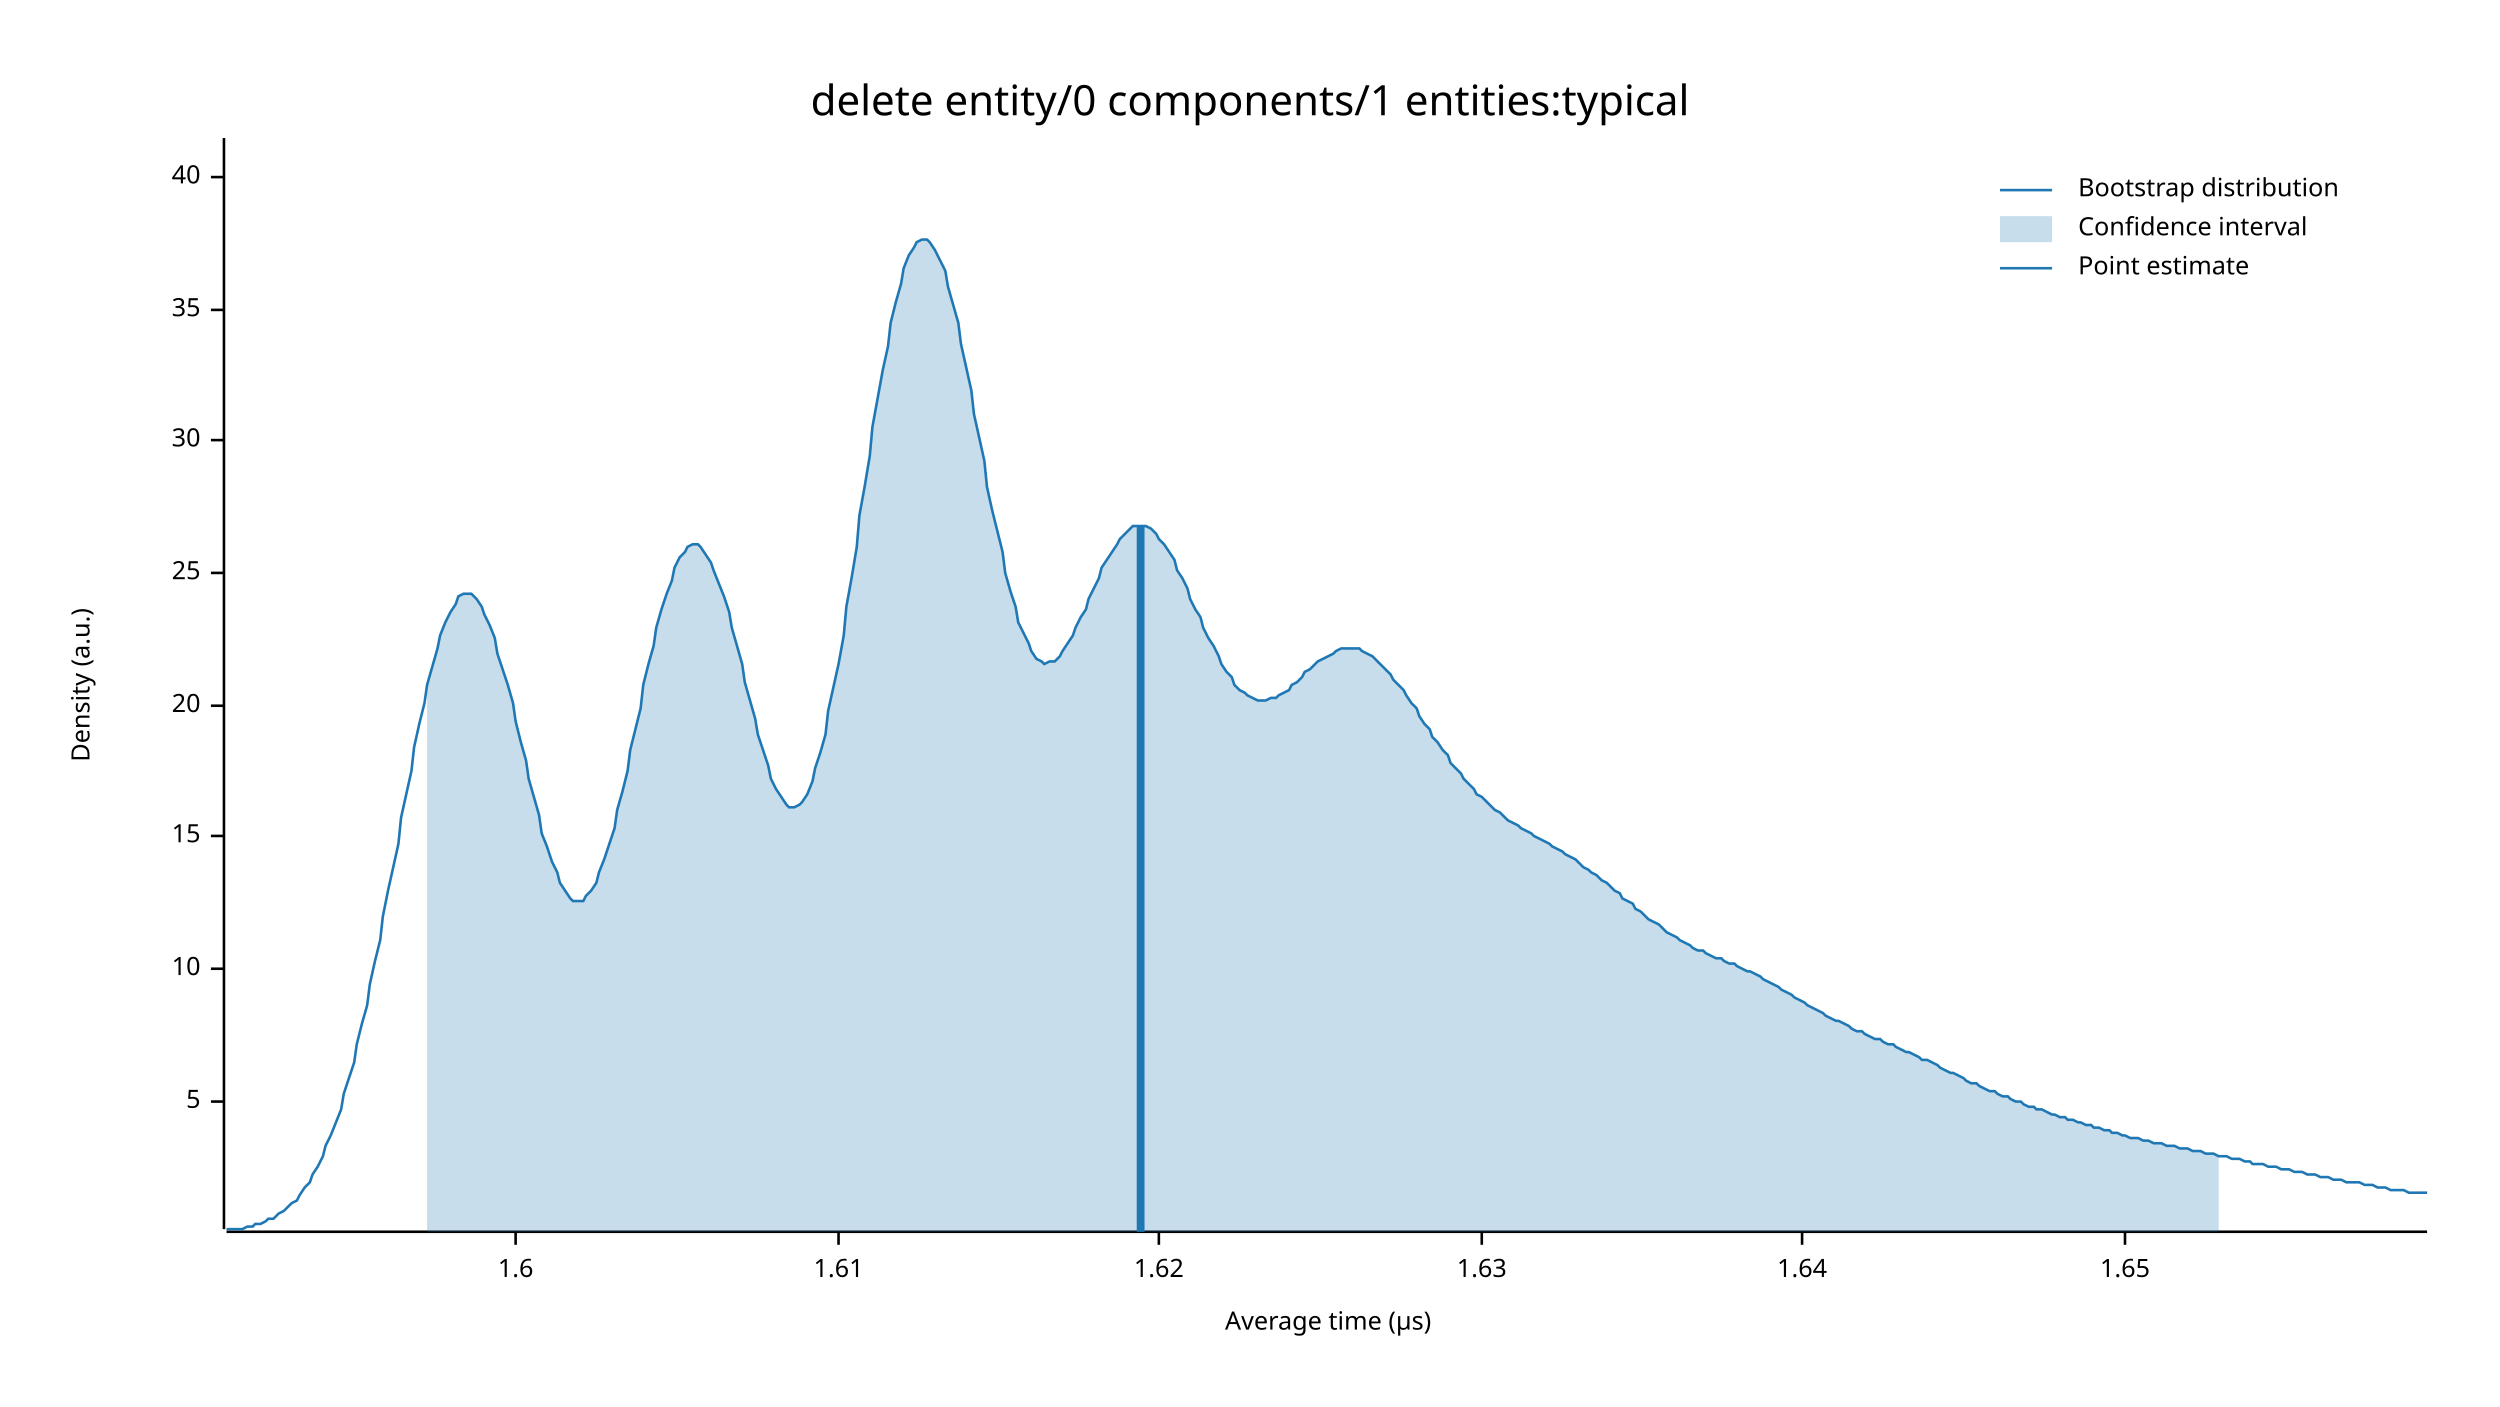
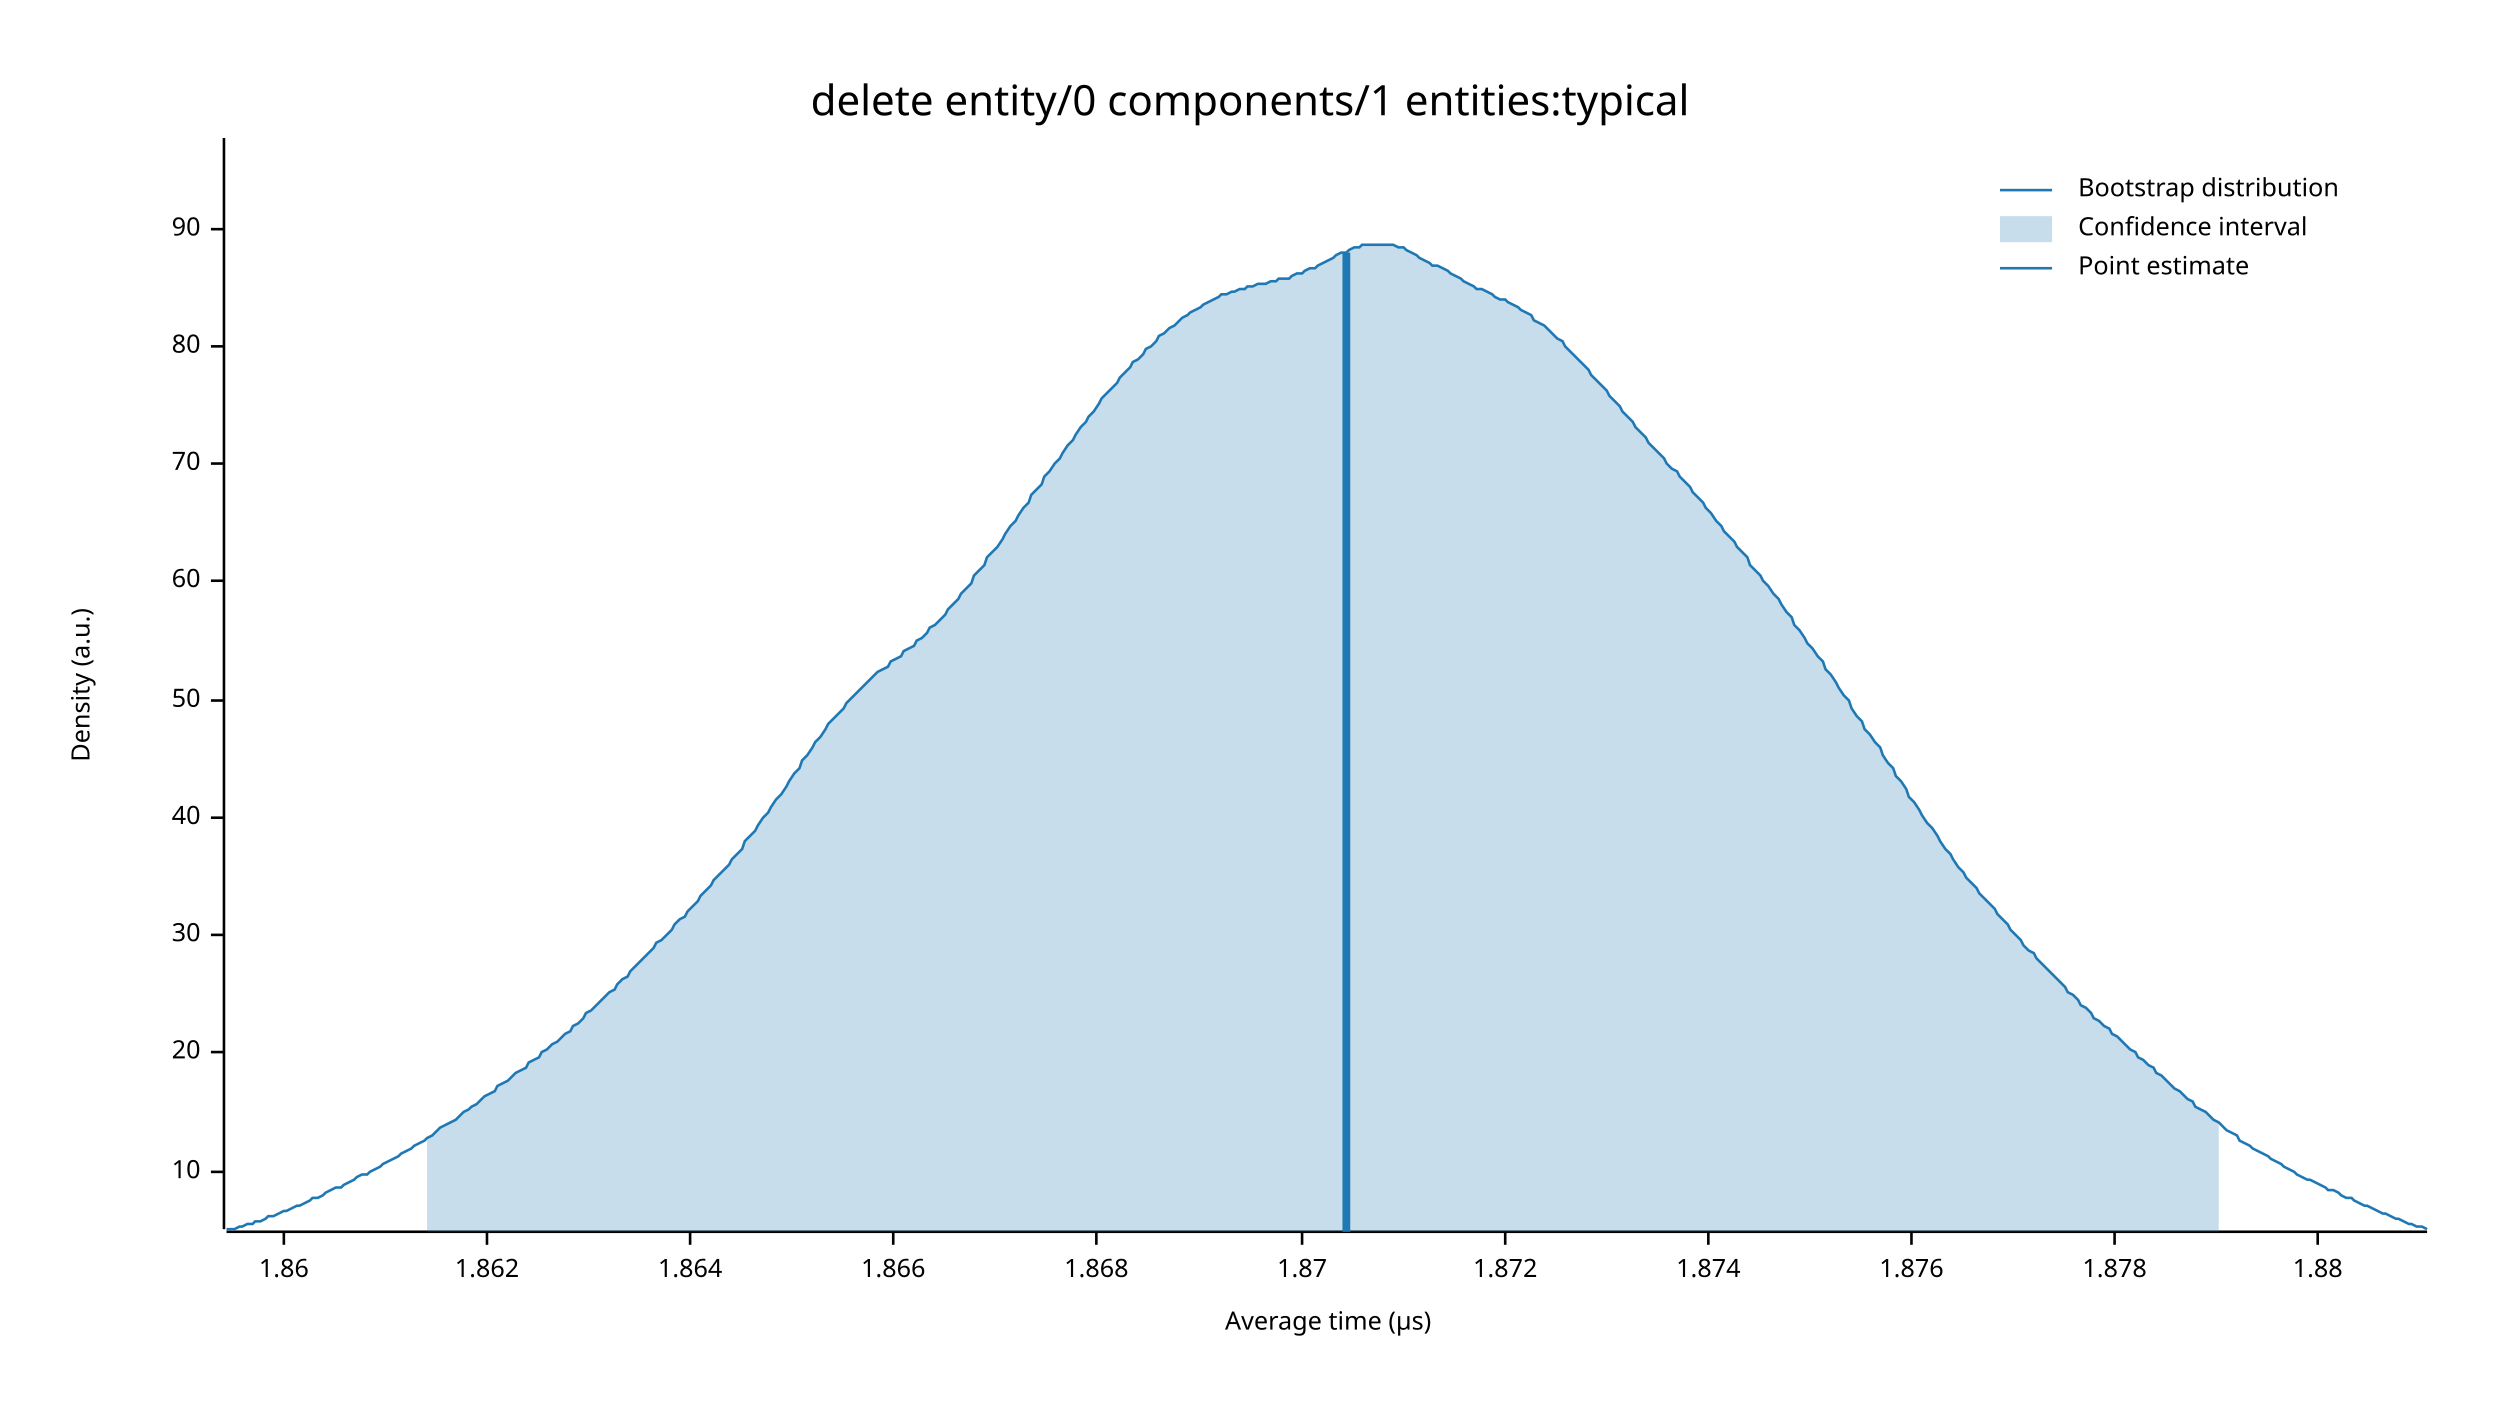
<svg xmlns="http://www.w3.org/2000/svg" width="960" height="540" viewBox="0 0 960 540">
  <text x="480" y="32" dy="0.76em" text-anchor="middle" font-family="sans-serif" font-size="16.129" opacity="1" fill="#000000">
delete entity/0 components/1 entities:typical
</text>
  <text x="27" y="263" dy="0.76em" text-anchor="middle" font-family="sans-serif" font-size="9.677" opacity="1" fill="#000000" transform="rotate(270, 27, 263)">
Density (a.u.)
</text>
  <text x="510" y="513" dy="-0.5ex" text-anchor="middle" font-family="sans-serif" font-size="9.677" opacity="1" fill="#000000">
Average time (µs)
</text>
  <polyline fill="none" opacity="1" stroke="#000000" stroke-width="1" points="86,53 86,472 " />
-   <text x="77" y="423" dy="0.5ex" text-anchor="end" font-family="sans-serif" font-size="9.677" opacity="1" fill="#000000">
- 5
- </text>
-   <polyline fill="none" opacity="1" stroke="#000000" stroke-width="1" points="81,423 86,423 " />
-   <text x="77" y="372" dy="0.5ex" text-anchor="end" font-family="sans-serif" font-size="9.677" opacity="1" fill="#000000">
+   <text x="77" y="450" dy="0.5ex" text-anchor="end" font-family="sans-serif" font-size="9.677" opacity="1" fill="#000000">
10
</text>
-   <polyline fill="none" opacity="1" stroke="#000000" stroke-width="1" points="81,372 86,372 " />
-   <text x="77" y="321" dy="0.5ex" text-anchor="end" font-family="sans-serif" font-size="9.677" opacity="1" fill="#000000">
- 15
- </text>
-   <polyline fill="none" opacity="1" stroke="#000000" stroke-width="1" points="81,321 86,321 " />
-   <text x="77" y="271" dy="0.5ex" text-anchor="end" font-family="sans-serif" font-size="9.677" opacity="1" fill="#000000">
+   <polyline fill="none" opacity="1" stroke="#000000" stroke-width="1" points="81,450 86,450 " />
+   <text x="77" y="404" dy="0.5ex" text-anchor="end" font-family="sans-serif" font-size="9.677" opacity="1" fill="#000000">
20
</text>
-   <polyline fill="none" opacity="1" stroke="#000000" stroke-width="1" points="81,271 86,271 " />
-   <text x="77" y="220" dy="0.5ex" text-anchor="end" font-family="sans-serif" font-size="9.677" opacity="1" fill="#000000">
- 25
- </text>
-   <polyline fill="none" opacity="1" stroke="#000000" stroke-width="1" points="81,220 86,220 " />
-   <text x="77" y="169" dy="0.5ex" text-anchor="end" font-family="sans-serif" font-size="9.677" opacity="1" fill="#000000">
+   <polyline fill="none" opacity="1" stroke="#000000" stroke-width="1" points="81,404 86,404 " />
+   <text x="77" y="359" dy="0.5ex" text-anchor="end" font-family="sans-serif" font-size="9.677" opacity="1" fill="#000000">
30
</text>
-   <polyline fill="none" opacity="1" stroke="#000000" stroke-width="1" points="81,169 86,169 " />
-   <text x="77" y="119" dy="0.5ex" text-anchor="end" font-family="sans-serif" font-size="9.677" opacity="1" fill="#000000">
- 35
- </text>
-   <polyline fill="none" opacity="1" stroke="#000000" stroke-width="1" points="81,119 86,119 " />
-   <text x="77" y="68" dy="0.5ex" text-anchor="end" font-family="sans-serif" font-size="9.677" opacity="1" fill="#000000">
+   <polyline fill="none" opacity="1" stroke="#000000" stroke-width="1" points="81,359 86,359 " />
+   <text x="77" y="314" dy="0.5ex" text-anchor="end" font-family="sans-serif" font-size="9.677" opacity="1" fill="#000000">
40
</text>
-   <polyline fill="none" opacity="1" stroke="#000000" stroke-width="1" points="81,68 86,68 " />
+   <polyline fill="none" opacity="1" stroke="#000000" stroke-width="1" points="81,314 86,314 " />
+   <text x="77" y="269" dy="0.5ex" text-anchor="end" font-family="sans-serif" font-size="9.677" opacity="1" fill="#000000">
+ 50
+ </text>
+   <polyline fill="none" opacity="1" stroke="#000000" stroke-width="1" points="81,269 86,269 " />
+   <text x="77" y="223" dy="0.5ex" text-anchor="end" font-family="sans-serif" font-size="9.677" opacity="1" fill="#000000">
+ 60
+ </text>
+   <polyline fill="none" opacity="1" stroke="#000000" stroke-width="1" points="81,223 86,223 " />
+   <text x="77" y="178" dy="0.5ex" text-anchor="end" font-family="sans-serif" font-size="9.677" opacity="1" fill="#000000">
+ 70
+ </text>
+   <polyline fill="none" opacity="1" stroke="#000000" stroke-width="1" points="81,178 86,178 " />
+   <text x="77" y="133" dy="0.5ex" text-anchor="end" font-family="sans-serif" font-size="9.677" opacity="1" fill="#000000">
+ 80
+ </text>
+   <polyline fill="none" opacity="1" stroke="#000000" stroke-width="1" points="81,133 86,133 " />
+   <text x="77" y="88" dy="0.5ex" text-anchor="end" font-family="sans-serif" font-size="9.677" opacity="1" fill="#000000">
+ 90
+ </text>
+   <polyline fill="none" opacity="1" stroke="#000000" stroke-width="1" points="81,88 86,88 " />
  <polyline fill="none" opacity="1" stroke="#000000" stroke-width="1" points="87,473 932,473 " />
-   <text x="198" y="483" dy="0.76em" text-anchor="middle" font-family="sans-serif" font-size="9.677" opacity="1" fill="#000000">
- 1.6
+   <text x="109" y="483" dy="0.76em" text-anchor="middle" font-family="sans-serif" font-size="9.677" opacity="1" fill="#000000">
+ 1.86
</text>
-   <polyline fill="none" opacity="1" stroke="#000000" stroke-width="1" points="198,473 198,478 " />
-   <text x="322" y="483" dy="0.76em" text-anchor="middle" font-family="sans-serif" font-size="9.677" opacity="1" fill="#000000">
- 1.61
+   <polyline fill="none" opacity="1" stroke="#000000" stroke-width="1" points="109,473 109,478 " />
+   <text x="187" y="483" dy="0.76em" text-anchor="middle" font-family="sans-serif" font-size="9.677" opacity="1" fill="#000000">
+ 1.862
</text>
-   <polyline fill="none" opacity="1" stroke="#000000" stroke-width="1" points="322,473 322,478 " />
-   <text x="445" y="483" dy="0.76em" text-anchor="middle" font-family="sans-serif" font-size="9.677" opacity="1" fill="#000000">
- 1.62
+   <polyline fill="none" opacity="1" stroke="#000000" stroke-width="1" points="187,473 187,478 " />
+   <text x="265" y="483" dy="0.76em" text-anchor="middle" font-family="sans-serif" font-size="9.677" opacity="1" fill="#000000">
+ 1.864
</text>
-   <polyline fill="none" opacity="1" stroke="#000000" stroke-width="1" points="445,473 445,478 " />
-   <text x="569" y="483" dy="0.76em" text-anchor="middle" font-family="sans-serif" font-size="9.677" opacity="1" fill="#000000">
- 1.63
+   <polyline fill="none" opacity="1" stroke="#000000" stroke-width="1" points="265,473 265,478 " />
+   <text x="343" y="483" dy="0.76em" text-anchor="middle" font-family="sans-serif" font-size="9.677" opacity="1" fill="#000000">
+ 1.866
</text>
-   <polyline fill="none" opacity="1" stroke="#000000" stroke-width="1" points="569,473 569,478 " />
-   <text x="692" y="483" dy="0.76em" text-anchor="middle" font-family="sans-serif" font-size="9.677" opacity="1" fill="#000000">
- 1.64
+   <polyline fill="none" opacity="1" stroke="#000000" stroke-width="1" points="343,473 343,478 " />
+   <text x="421" y="483" dy="0.76em" text-anchor="middle" font-family="sans-serif" font-size="9.677" opacity="1" fill="#000000">
+ 1.868
</text>
-   <polyline fill="none" opacity="1" stroke="#000000" stroke-width="1" points="692,473 692,478 " />
-   <text x="816" y="483" dy="0.76em" text-anchor="middle" font-family="sans-serif" font-size="9.677" opacity="1" fill="#000000">
- 1.65
+   <polyline fill="none" opacity="1" stroke="#000000" stroke-width="1" points="421,473 421,478 " />
+   <text x="500" y="483" dy="0.76em" text-anchor="middle" font-family="sans-serif" font-size="9.677" opacity="1" fill="#000000">
+ 1.87
</text>
-   <polyline fill="none" opacity="1" stroke="#000000" stroke-width="1" points="816,473 816,478 " />
-   <polyline fill="none" opacity="1" stroke="#1F78B4" stroke-width="1" points="87,472 88,472 90,472 92,472 93,472 95,471 97,471 98,470 100,470 102,469 103,468 105,468 107,466 109,465 110,464 112,462 114,461 115,459 117,456 119,454 120,451 122,448 124,444 125,440 127,436 129,431 131,426 132,420 134,414 136,408 137,401 139,393 141,386 142,378 144,369 146,361 147,352 149,342 151,333 153,324 154,314 156,305 158,296 159,287 161,278 163,270 164,263 166,256 168,249 169,244 171,239 173,235 175,232 176,229 178,228 180,228 181,228 183,230 185,233 186,236 188,240 190,245 191,251 193,257 195,263 197,270 198,277 200,285 202,292 203,299 205,306 207,313 208,320 210,325 212,331 214,335 215,339 217,342 219,345 220,346 222,346 224,346 225,344 227,342 229,339 230,335 232,330 234,324 236,318 237,311 239,304 241,296 242,288 244,280 246,272 247,263 249,255 251,248 252,241 254,234 256,228 258,223 259,218 261,214 263,212 264,210 266,209 268,209 269,210 271,213 273,216 274,219 276,224 278,229 280,235 281,241 283,248 285,255 286,262 288,269 290,276 291,282 293,288 295,294 296,299 298,303 300,306 302,309 303,310 305,310 307,309 308,308 310,305 312,300 313,295 315,289 317,282 318,273 320,264 322,255 324,244 325,233 327,222 329,210 330,198 332,187 334,175 335,164 337,153 339,142 341,133 342,124 344,116 346,109 347,103 349,98 351,95 352,93 354,92 356,92 357,93 359,96 361,100 363,104 364,110 366,117 368,124 369,132 371,141 373,150 374,159 376,168 378,177 379,187 381,196 383,204 385,212 386,220 388,227 390,233 391,239 393,243 395,247 396,250 398,253 400,254 401,255 403,254 405,254 407,252 408,250 410,247 412,244 413,241 415,237 417,234 418,230 420,226 422,222 423,218 425,215 427,212 429,209 430,207 432,205 434,203 435,202 437,202 439,202 440,202 442,203 444,205 445,207 447,209 449,212 451,215 452,219 454,222 456,226 457,230 459,234 461,237 462,241 464,245 466,248 468,252 469,255 471,258 473,260 474,263 476,265 478,266 479,267 481,268 483,269 484,269 486,269 488,268 490,268 491,267 493,266 495,265 496,263 498,262 500,260 501,258 503,257 505,255 506,254 508,253 510,252 512,251 513,250 515,249 517,249 518,249 520,249 522,249 523,250 525,251 527,252 528,253 530,255 532,257 534,259 535,261 537,263 539,265 540,267 542,270 544,272 545,275 547,278 549,280 550,283 552,285 554,288 556,290 557,293 559,295 561,297 562,299 564,301 566,303 567,305 569,306 571,308 573,310 574,311 576,312 578,314 579,315 581,316 583,317 584,318 586,319 588,320 589,321 591,322 593,323 595,324 596,325 598,326 600,327 601,328 603,329 605,330 606,331 608,333 610,334 611,335 613,336 615,338 617,339 618,340 620,342 622,343 623,345 625,346 627,347 628,349 630,350 632,352 633,353 635,354 637,355 639,357 640,358 642,359 644,360 645,361 647,362 649,363 650,364 652,365 654,365 655,366 657,367 659,368 661,368 662,369 664,370 666,370 667,371 669,372 671,373 672,373 674,374 676,375 677,376 679,377 681,378 683,379 684,380 686,381 688,382 689,383 691,384 693,385 694,386 696,387 698,388 700,389 701,390 703,391 705,392 706,392 708,393 710,394 711,395 713,396 715,396 716,397 718,398 720,399 722,399 723,400 725,401 727,401 728,402 730,403 732,404 733,404 735,405 737,406 738,407 740,407 742,408 744,409 745,410 747,411 749,412 750,412 752,413 754,414 755,415 757,416 759,416 760,417 762,418 764,419 766,419 767,420 769,421 771,421 772,422 774,423 776,423 777,424 779,425 781,425 782,426 784,426 786,427 788,428 789,428 791,429 793,429 794,430 796,430 798,431 799,431 801,432 803,432 804,433 806,433 808,434 810,434 811,435 813,435 815,436 816,436 818,437 820,437 821,437 823,438 825,438 827,439 828,439 830,439 832,440 833,440 835,440 837,441 838,441 840,441 842,442 843,442 845,442 847,443 849,443 850,443 852,444 854,444 855,444 857,445 859,445 860,445 862,446 864,446 865,447 867,447 869,447 871,448 872,448 874,448 876,449 877,449 879,449 881,450 882,450 884,450 886,451 887,451 889,451 891,452 893,452 894,452 896,453 898,453 899,453 901,454 903,454 904,454 906,454 908,455 909,455 911,455 913,456 915,456 916,456 918,457 920,457 921,457 923,457 925,458 926,458 928,458 930,458 932,458 " />
-   <polygon opacity="0.25" fill="#1F78B4" points="164,263 166,256 168,249 169,244 171,239 173,235 175,232 176,229 178,228 180,228 181,228 183,230 185,233 186,236 188,240 190,245 191,251 193,257 195,263 197,270 198,277 200,285 202,292 203,299 205,306 207,313 208,320 210,325 212,331 214,335 215,339 217,342 219,345 220,346 222,346 224,346 225,344 227,342 229,339 230,335 232,330 234,324 236,318 237,311 239,304 241,296 242,288 244,280 246,272 247,263 249,255 251,248 252,241 254,234 256,228 258,223 259,218 261,214 263,212 264,210 266,209 268,209 269,210 271,213 273,216 274,219 276,224 278,229 280,235 281,241 283,248 285,255 286,262 288,269 290,276 291,282 293,288 295,294 296,299 298,303 300,306 302,309 303,310 305,310 307,309 308,308 310,305 312,300 313,295 315,289 317,282 318,273 320,264 322,255 324,244 325,233 327,222 329,210 330,198 332,187 334,175 335,164 337,153 339,142 341,133 342,124 344,116 346,109 347,103 349,98 351,95 352,93 354,92 356,92 357,93 359,96 361,100 363,104 364,110 366,117 368,124 369,132 371,141 373,150 374,159 376,168 378,177 379,187 381,196 383,204 385,212 386,220 388,227 390,233 391,239 393,243 395,247 396,250 398,253 400,254 401,255 403,254 405,254 407,252 408,250 410,247 412,244 413,241 415,237 417,234 418,230 420,226 422,222 423,218 425,215 427,212 429,209 430,207 432,205 434,203 435,202 437,202 439,202 440,202 442,203 444,205 445,207 447,209 449,212 451,215 452,219 454,222 456,226 457,230 459,234 461,237 462,241 464,245 466,248 468,252 469,255 471,258 473,260 474,263 476,265 478,266 479,267 481,268 483,269 484,269 486,269 488,268 490,268 491,267 493,266 495,265 496,263 498,262 500,260 501,258 503,257 505,255 506,254 508,253 510,252 512,251 513,250 515,249 517,249 518,249 520,249 522,249 523,250 525,251 527,252 528,253 530,255 532,257 534,259 535,261 537,263 539,265 540,267 542,270 544,272 545,275 547,278 549,280 550,283 552,285 554,288 556,290 557,293 559,295 561,297 562,299 564,301 566,303 567,305 569,306 571,308 573,310 574,311 576,312 578,314 579,315 581,316 583,317 584,318 586,319 588,320 589,321 591,322 593,323 595,324 596,325 598,326 600,327 601,328 603,329 605,330 606,331 608,333 610,334 611,335 613,336 615,338 617,339 618,340 620,342 622,343 623,345 625,346 627,347 628,349 630,350 632,352 633,353 635,354 637,355 639,357 640,358 642,359 644,360 645,361 647,362 649,363 650,364 652,365 654,365 655,366 657,367 659,368 661,368 662,369 664,370 666,370 667,371 669,372 671,373 672,373 674,374 676,375 677,376 679,377 681,378 683,379 684,380 686,381 688,382 689,383 691,384 693,385 694,386 696,387 698,388 700,389 701,390 703,391 705,392 706,392 708,393 710,394 711,395 713,396 715,396 716,397 718,398 720,399 722,399 723,400 725,401 727,401 728,402 730,403 732,404 733,404 735,405 737,406 738,407 740,407 742,408 744,409 745,410 747,411 749,412 750,412 752,413 754,414 755,415 757,416 759,416 760,417 762,418 764,419 766,419 767,420 769,421 771,421 772,422 774,423 776,423 777,424 779,425 781,425 782,426 784,426 786,427 788,428 789,428 791,429 793,429 794,430 796,430 798,431 799,431 801,432 803,432 804,433 806,433 808,434 810,434 811,435 813,435 815,436 816,436 818,437 820,437 821,437 823,438 825,438 827,439 828,439 830,439 832,440 833,440 835,440 837,441 838,441 840,441 842,442 843,442 845,442 847,443 849,443 850,443 852,444 852,473 164,473 " />
-   <polyline fill="none" opacity="1" stroke="#1F78B4" stroke-width="3" points="438,473 438,202 " />
+   <polyline fill="none" opacity="1" stroke="#000000" stroke-width="1" points="500,473 500,478 " />
+   <text x="578" y="483" dy="0.76em" text-anchor="middle" font-family="sans-serif" font-size="9.677" opacity="1" fill="#000000">
+ 1.872
+ </text>
+   <polyline fill="none" opacity="1" stroke="#000000" stroke-width="1" points="578,473 578,478 " />
+   <text x="656" y="483" dy="0.76em" text-anchor="middle" font-family="sans-serif" font-size="9.677" opacity="1" fill="#000000">
+ 1.874
+ </text>
+   <polyline fill="none" opacity="1" stroke="#000000" stroke-width="1" points="656,473 656,478 " />
+   <text x="734" y="483" dy="0.76em" text-anchor="middle" font-family="sans-serif" font-size="9.677" opacity="1" fill="#000000">
+ 1.876
+ </text>
+   <polyline fill="none" opacity="1" stroke="#000000" stroke-width="1" points="734,473 734,478 " />
+   <text x="812" y="483" dy="0.76em" text-anchor="middle" font-family="sans-serif" font-size="9.677" opacity="1" fill="#000000">
+ 1.878
+ </text>
+   <polyline fill="none" opacity="1" stroke="#000000" stroke-width="1" points="812,473 812,478 " />
+   <text x="890" y="483" dy="0.76em" text-anchor="middle" font-family="sans-serif" font-size="9.677" opacity="1" fill="#000000">
+ 1.88
+ </text>
+   <polyline fill="none" opacity="1" stroke="#000000" stroke-width="1" points="890,473 890,478 " />
+   <polyline fill="none" opacity="1" stroke="#1F78B4" stroke-width="1" points="87,472 88,472 90,472 92,471 93,471 95,470 97,470 98,469 100,469 102,468 103,467 105,467 107,466 109,465 110,465 112,464 114,463 115,463 117,462 119,461 120,460 122,460 124,459 125,458 127,457 129,456 131,456 132,455 134,454 136,453 137,452 139,451 141,451 142,450 144,449 146,448 147,447 149,446 151,445 153,444 154,443 156,442 158,441 159,440 161,439 163,438 164,437 166,436 168,434 169,433 171,432 173,431 175,430 176,429 178,427 180,426 181,425 183,424 185,422 186,421 188,420 190,419 191,417 193,416 195,415 197,413 198,412 200,411 202,410 203,408 205,407 207,406 208,404 210,403 212,401 214,400 215,399 217,397 219,396 220,394 222,393 224,391 225,389 227,388 229,386 230,385 232,383 234,381 236,380 237,378 239,376 241,375 242,373 244,371 246,369 247,368 249,366 251,364 252,362 254,361 256,359 258,357 259,355 261,353 263,352 264,350 266,348 268,346 269,344 271,342 273,340 274,338 276,336 278,334 280,332 281,330 283,328 285,326 286,323 288,321 290,319 291,317 293,314 295,312 296,310 298,307 300,305 302,302 303,300 305,297 307,295 308,292 310,290 312,287 313,285 315,283 317,280 318,278 320,276 322,274 324,272 325,270 327,268 329,266 330,265 332,263 334,261 335,260 337,258 339,257 341,256 342,254 344,253 346,252 347,250 349,249 351,248 352,246 354,245 356,243 357,241 359,240 361,238 363,236 364,234 366,232 368,230 369,228 371,226 373,224 374,221 376,219 378,217 379,214 381,212 383,210 385,207 386,205 388,202 390,200 391,198 393,195 395,193 396,190 398,188 400,186 401,183 403,181 405,178 407,176 408,174 410,171 412,169 413,167 415,164 417,162 418,160 420,158 422,155 423,153 425,151 427,149 429,147 430,145 432,143 434,141 435,139 437,138 439,136 440,134 442,133 444,131 445,129 447,128 449,126 451,125 452,124 454,122 456,121 457,120 459,119 461,118 462,117 464,116 466,115 468,114 469,113 471,113 473,112 474,112 476,111 478,111 479,110 481,110 483,109 484,109 486,109 488,108 490,108 491,107 493,107 495,107 496,106 498,105 500,105 501,104 503,103 505,103 506,102 508,101 510,100 512,99 513,98 515,97 517,97 518,96 520,95 522,95 523,94 525,94 527,94 528,94 530,94 532,94 534,94 535,94 537,95 539,95 540,96 542,97 544,98 545,99 547,100 549,101 550,102 552,102 554,103 556,104 557,105 559,106 561,107 562,108 564,109 566,110 567,111 569,111 571,112 573,113 574,114 576,115 578,115 579,116 581,117 583,118 584,119 586,120 588,121 589,123 591,124 593,125 595,127 596,128 598,130 600,131 601,133 603,135 605,137 606,138 608,140 610,142 611,144 613,146 615,148 617,150 618,152 620,154 622,156 623,158 625,160 627,162 628,164 630,166 632,168 633,170 635,172 637,174 639,176 640,178 642,180 644,181 645,183 647,185 649,187 650,189 652,191 654,193 655,195 657,197 659,200 661,202 662,204 664,206 666,208 667,210 669,212 671,214 672,217 674,219 676,221 677,223 679,225 681,228 683,230 684,232 686,235 688,237 689,240 691,242 693,245 694,247 696,249 698,252 700,254 701,257 703,259 705,262 706,264 708,267 710,269 711,272 713,275 715,277 716,280 718,282 720,285 722,287 723,290 725,293 727,295 728,298 730,300 732,303 733,306 735,308 737,311 738,313 740,316 742,318 744,321 745,323 747,326 749,328 750,330 752,333 754,335 755,337 757,339 759,341 760,343 762,345 764,347 766,349 767,351 769,353 771,355 772,357 774,359 776,361 777,363 779,365 781,366 782,368 784,370 786,372 788,374 789,375 791,377 793,379 794,381 796,382 798,384 799,386 801,387 803,389 804,391 806,392 808,394 810,395 811,397 813,398 815,400 816,401 818,403 820,404 821,406 823,407 825,409 827,410 828,412 830,413 832,415 833,416 835,418 837,419 838,420 840,422 842,423 843,425 845,426 847,427 849,429 850,430 852,431 854,433 855,434 857,435 859,436 860,438 862,439 864,440 865,441 867,442 869,443 871,444 872,445 874,446 876,447 877,448 879,449 881,450 882,451 884,452 886,453 887,453 889,454 891,455 893,456 894,457 896,457 898,458 899,459 901,460 903,460 904,461 906,462 908,463 909,463 911,464 913,465 915,466 916,466 918,467 920,468 921,468 923,469 925,470 926,470 928,471 930,471 932,472 " />
+   <polygon opacity="0.25" fill="#1F78B4" points="164,437 166,436 168,434 169,433 171,432 173,431 175,430 176,429 178,427 180,426 181,425 183,424 185,422 186,421 188,420 190,419 191,417 193,416 195,415 197,413 198,412 200,411 202,410 203,408 205,407 207,406 208,404 210,403 212,401 214,400 215,399 217,397 219,396 220,394 222,393 224,391 225,389 227,388 229,386 230,385 232,383 234,381 236,380 237,378 239,376 241,375 242,373 244,371 246,369 247,368 249,366 251,364 252,362 254,361 256,359 258,357 259,355 261,353 263,352 264,350 266,348 268,346 269,344 271,342 273,340 274,338 276,336 278,334 280,332 281,330 283,328 285,326 286,323 288,321 290,319 291,317 293,314 295,312 296,310 298,307 300,305 302,302 303,300 305,297 307,295 308,292 310,290 312,287 313,285 315,283 317,280 318,278 320,276 322,274 324,272 325,270 327,268 329,266 330,265 332,263 334,261 335,260 337,258 339,257 341,256 342,254 344,253 346,252 347,250 349,249 351,248 352,246 354,245 356,243 357,241 359,240 361,238 363,236 364,234 366,232 368,230 369,228 371,226 373,224 374,221 376,219 378,217 379,214 381,212 383,210 385,207 386,205 388,202 390,200 391,198 393,195 395,193 396,190 398,188 400,186 401,183 403,181 405,178 407,176 408,174 410,171 412,169 413,167 415,164 417,162 418,160 420,158 422,155 423,153 425,151 427,149 429,147 430,145 432,143 434,141 435,139 437,138 439,136 440,134 442,133 444,131 445,129 447,128 449,126 451,125 452,124 454,122 456,121 457,120 459,119 461,118 462,117 464,116 466,115 468,114 469,113 471,113 473,112 474,112 476,111 478,111 479,110 481,110 483,109 484,109 486,109 488,108 490,108 491,107 493,107 495,107 496,106 498,105 500,105 501,104 503,103 505,103 506,102 508,101 510,100 512,99 513,98 515,97 517,97 518,96 520,95 522,95 523,94 525,94 527,94 528,94 530,94 532,94 534,94 535,94 537,95 539,95 540,96 542,97 544,98 545,99 547,100 549,101 550,102 552,102 554,103 556,104 557,105 559,106 561,107 562,108 564,109 566,110 567,111 569,111 571,112 573,113 574,114 576,115 578,115 579,116 581,117 583,118 584,119 586,120 588,121 589,123 591,124 593,125 595,127 596,128 598,130 600,131 601,133 603,135 605,137 606,138 608,140 610,142 611,144 613,146 615,148 617,150 618,152 620,154 622,156 623,158 625,160 627,162 628,164 630,166 632,168 633,170 635,172 637,174 639,176 640,178 642,180 644,181 645,183 647,185 649,187 650,189 652,191 654,193 655,195 657,197 659,200 661,202 662,204 664,206 666,208 667,210 669,212 671,214 672,217 674,219 676,221 677,223 679,225 681,228 683,230 684,232 686,235 688,237 689,240 691,242 693,245 694,247 696,249 698,252 700,254 701,257 703,259 705,262 706,264 708,267 710,269 711,272 713,275 715,277 716,280 718,282 720,285 722,287 723,290 725,293 727,295 728,298 730,300 732,303 733,306 735,308 737,311 738,313 740,316 742,318 744,321 745,323 747,326 749,328 750,330 752,333 754,335 755,337 757,339 759,341 760,343 762,345 764,347 766,349 767,351 769,353 771,355 772,357 774,359 776,361 777,363 779,365 781,366 782,368 784,370 786,372 788,374 789,375 791,377 793,379 794,381 796,382 798,384 799,386 801,387 803,389 804,391 806,392 808,394 810,395 811,397 813,398 815,400 816,401 818,403 820,404 821,406 823,407 825,409 827,410 828,412 830,413 832,415 833,416 835,418 837,419 838,420 840,422 842,423 843,425 845,426 847,427 849,429 850,430 852,431 852,473 164,473 " />
+   <polyline fill="none" opacity="1" stroke="#1F78B4" stroke-width="3" points="517,473 517,97 " />
  <text x="798" y="68" dy="0.76em" text-anchor="start" font-family="sans-serif" font-size="9.677" opacity="1" fill="#000000">
Bootstrap distribution
</text>
  <text x="798" y="83" dy="0.76em" text-anchor="start" font-family="sans-serif" font-size="9.677" opacity="1" fill="#000000">
Confidence interval
</text>
  <text x="798" y="98" dy="0.76em" text-anchor="start" font-family="sans-serif" font-size="9.677" opacity="1" fill="#000000">
Point estimate
</text>
  <polyline fill="none" opacity="1" stroke="#1F78B4" stroke-width="1" points="768,73 788,73 " />
  <rect x="768" y="83" width="20" height="10" opacity="0.25" fill="#1F78B4" stroke="none" />
  <polyline fill="none" opacity="1" stroke="#1F78B4" stroke-width="1" points="768,103 788,103 " />
</svg>
